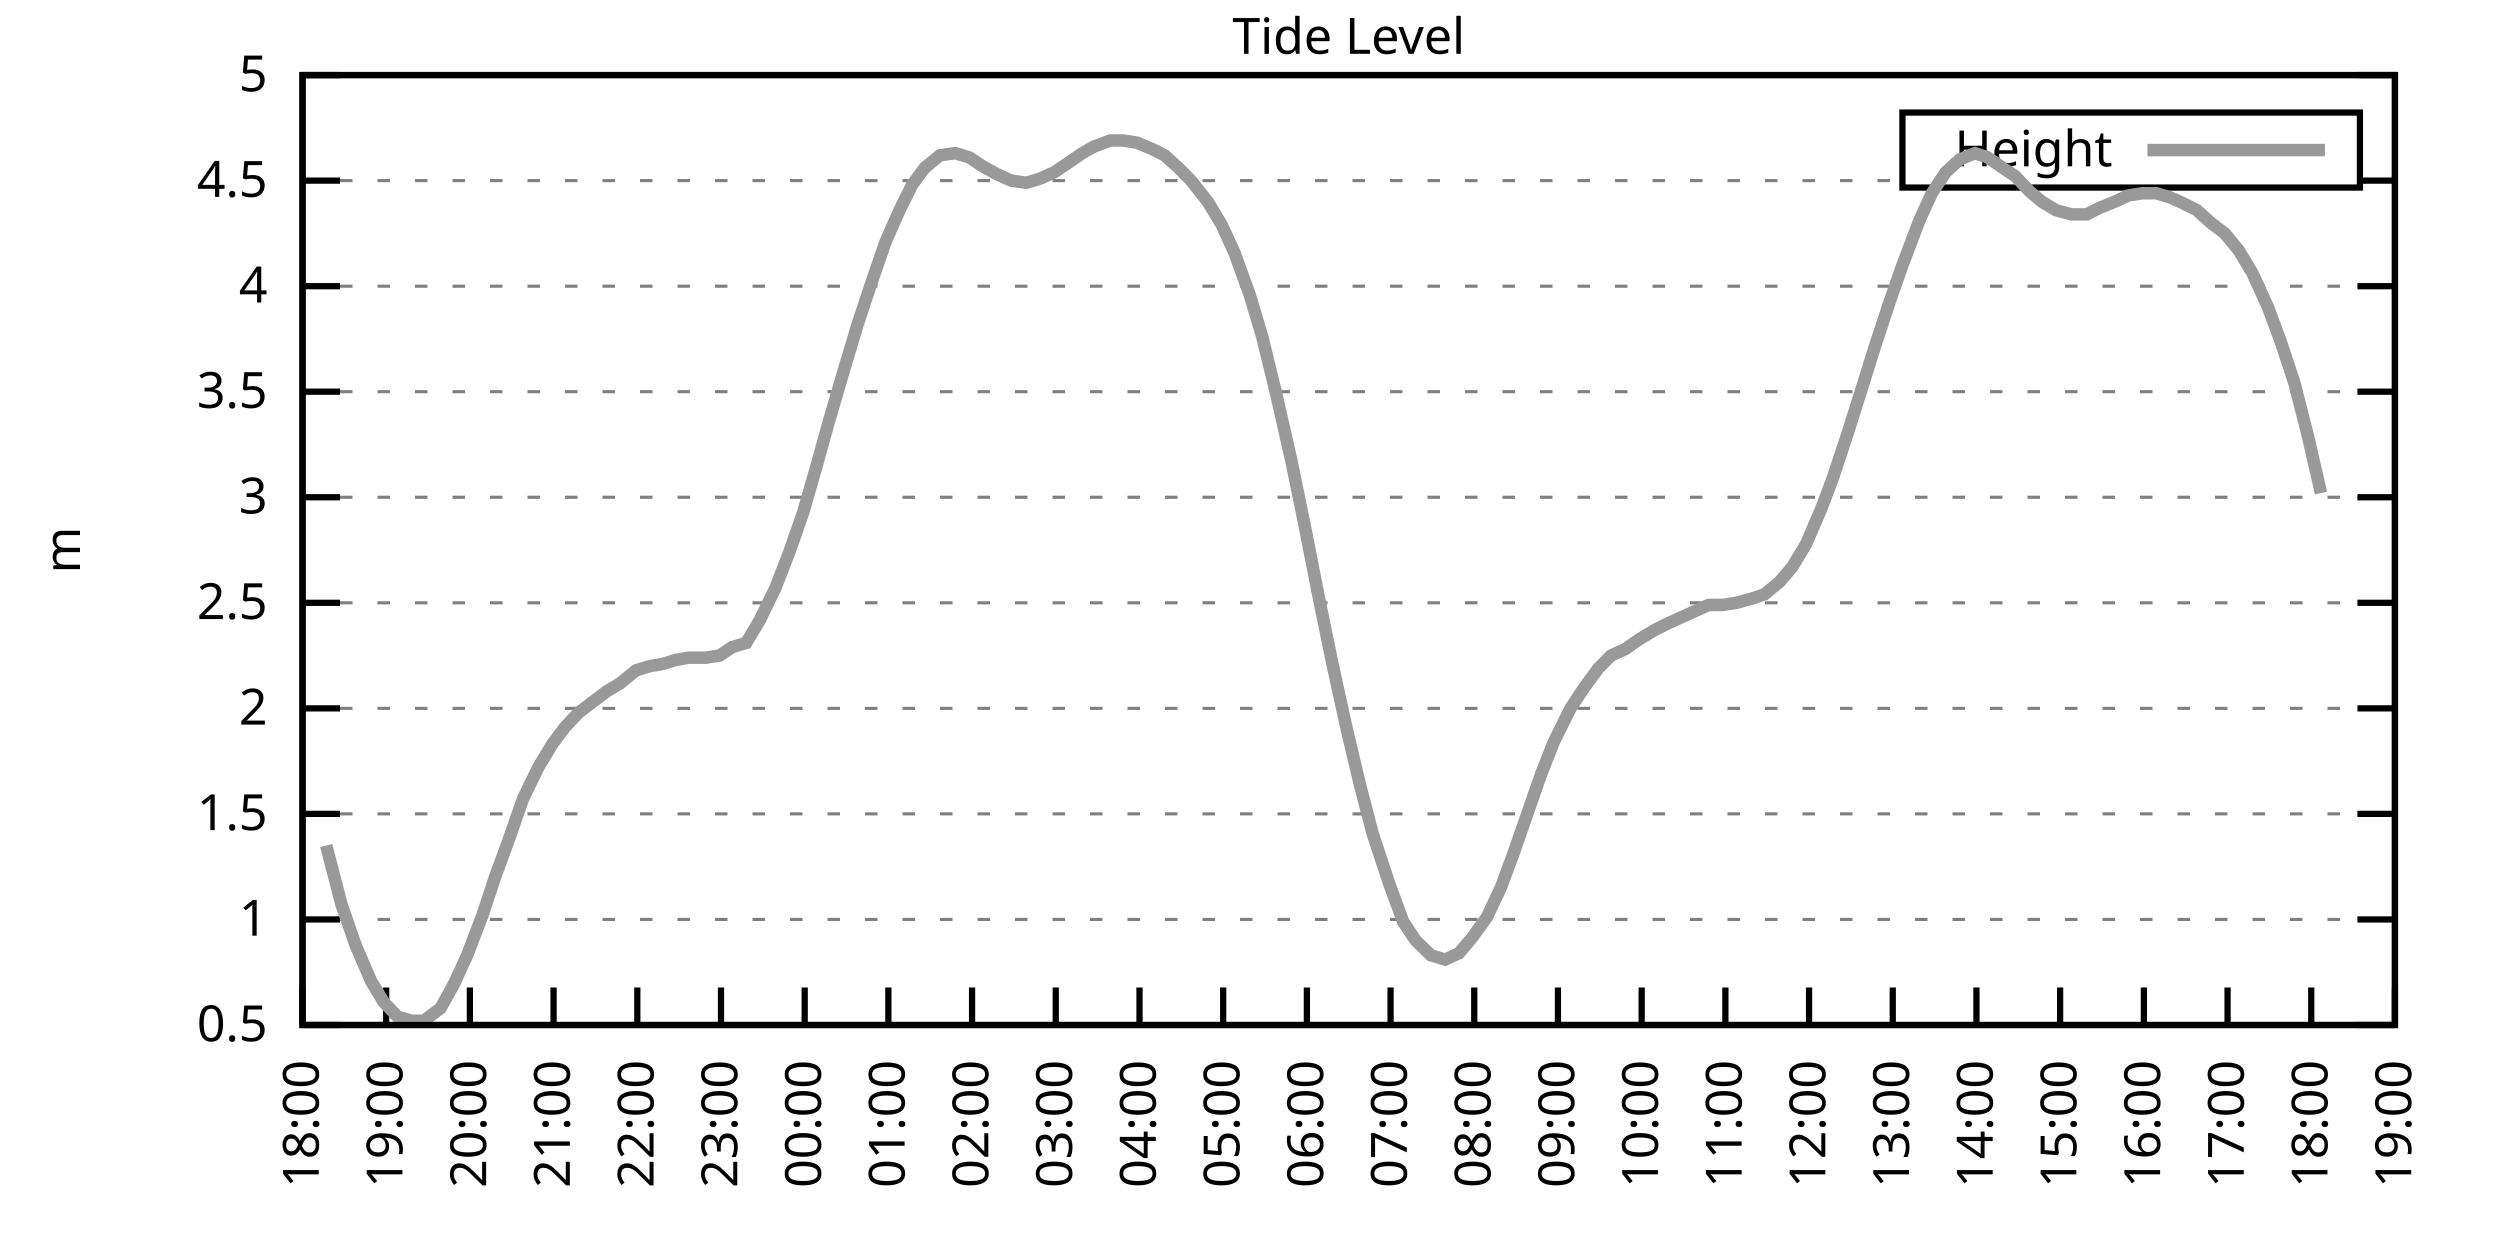
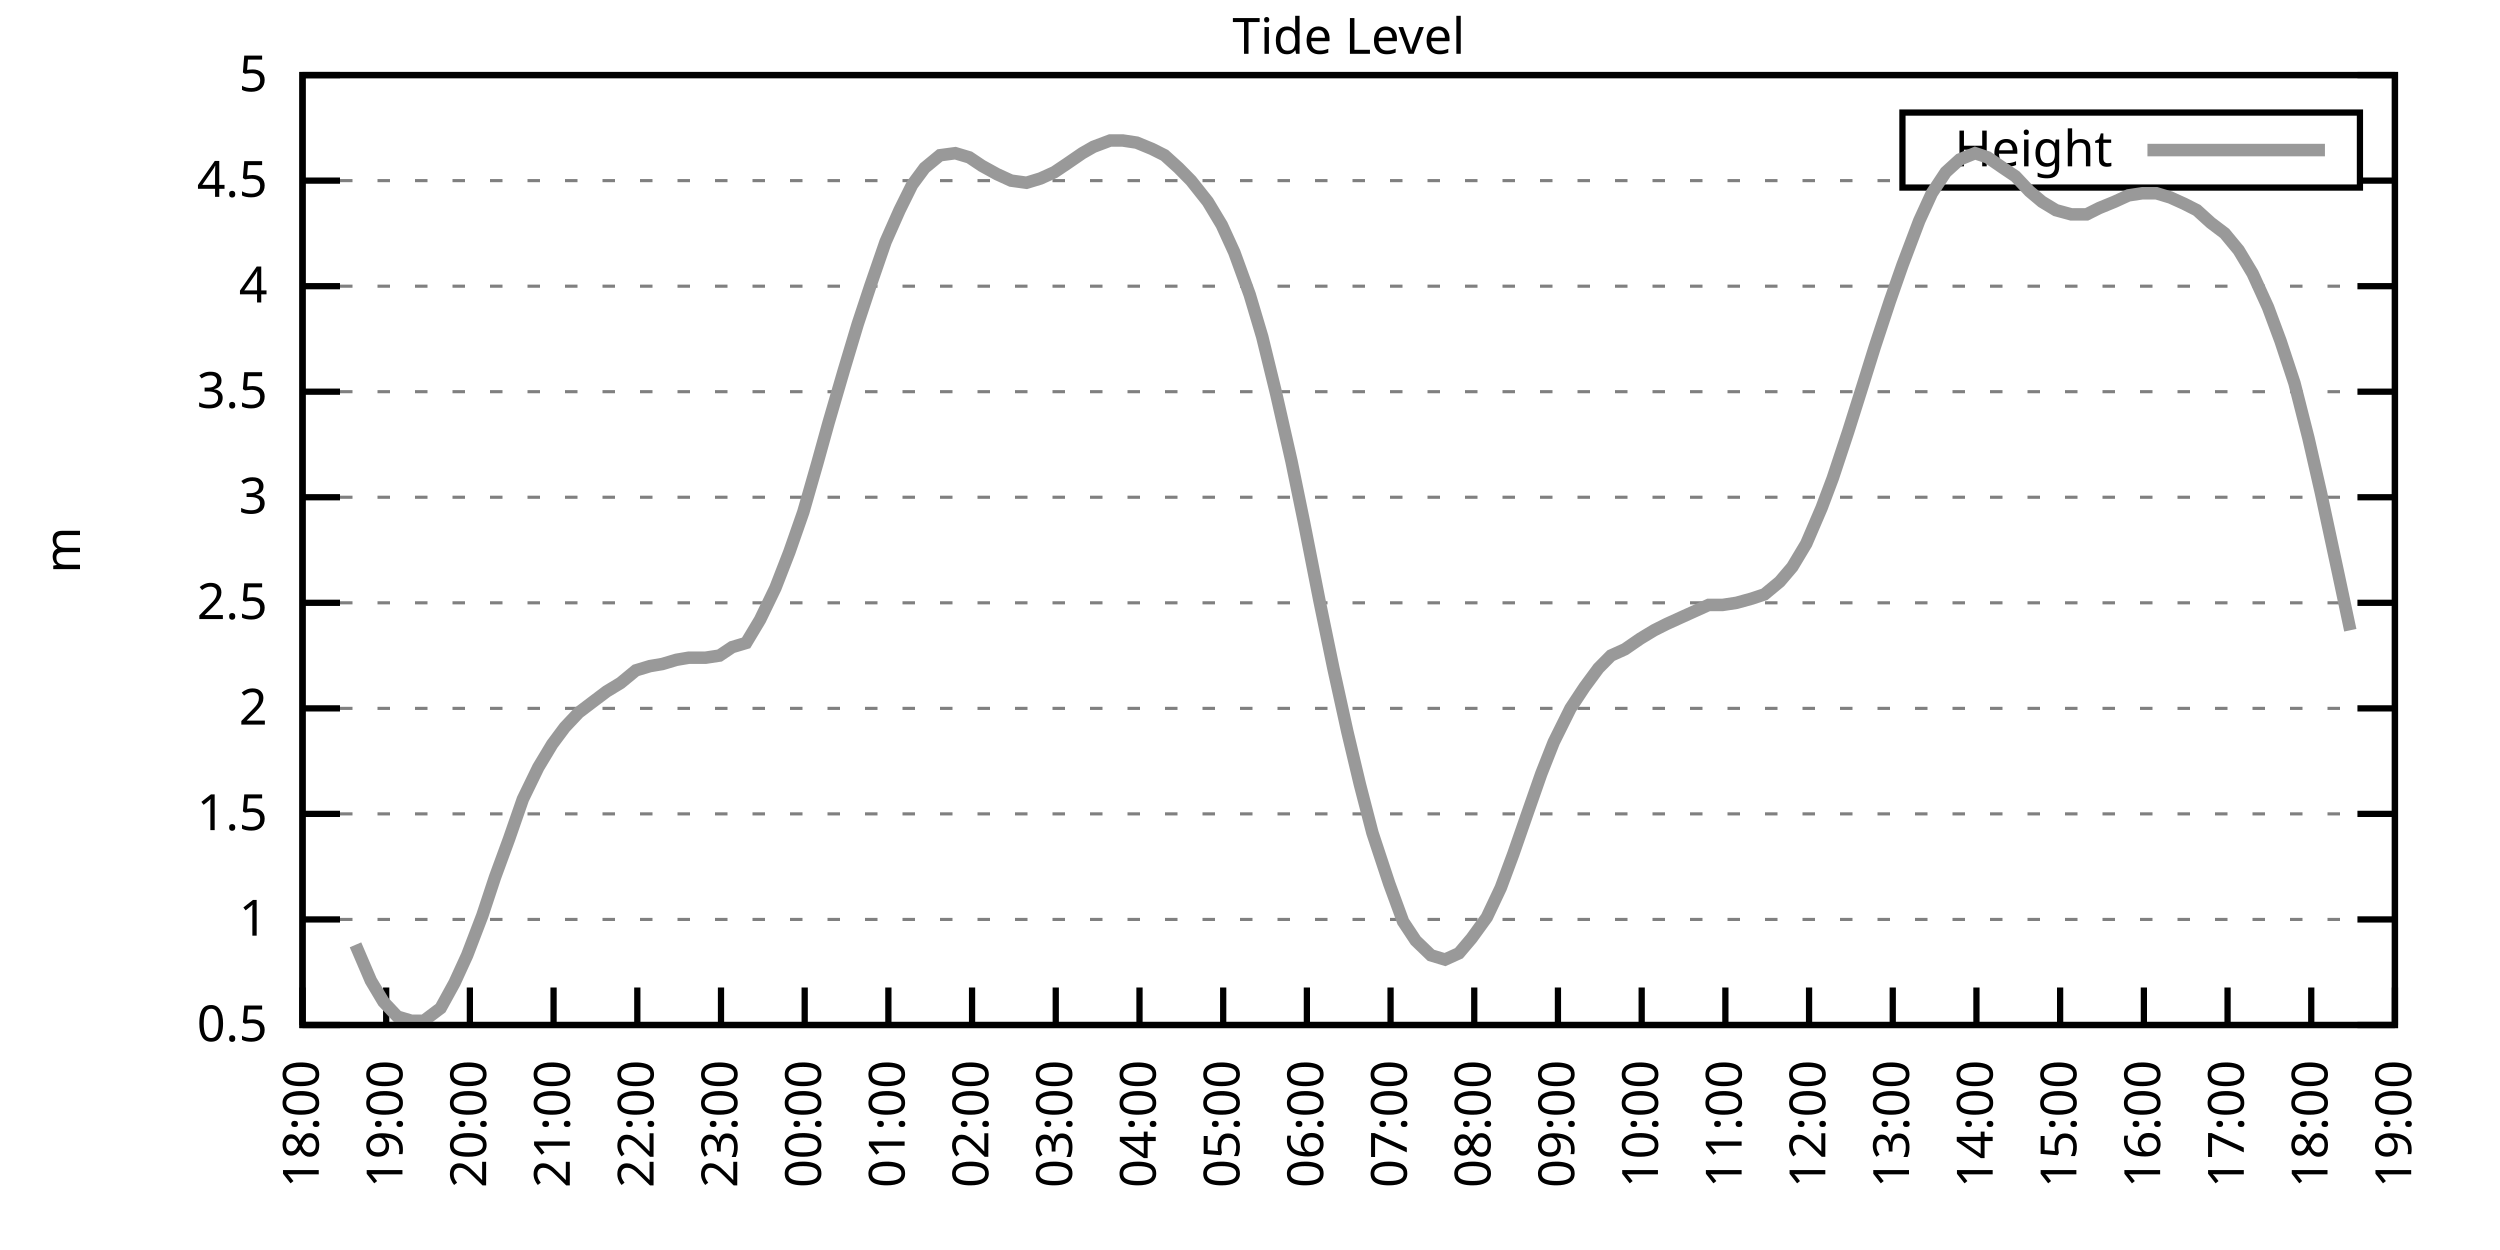
<svg xmlns="http://www.w3.org/2000/svg" xmlns:xlink="http://www.w3.org/1999/xlink" width="400" height="200" viewBox="0 0 400 200">
  <g id="gnuplot_canvas">
    <rect x="0" y="0" width="400" height="200" fill="none" />
    <defs>
      <circle id="gpDot" r="0.5" stroke-width="0.5" stroke="currentColor" />
      <path id="gpPt0" stroke-width="0.333" stroke="currentColor" d="M-1,0 h2 M0,-1 v2" />
      <path id="gpPt1" stroke-width="0.333" stroke="currentColor" d="M-1,-1 L1,1 M1,-1 L-1,1" />
      <path id="gpPt2" stroke-width="0.333" stroke="currentColor" d="M-1,0 L1,0 M0,-1 L0,1 M-1,-1 L1,1 M-1,1 L1,-1" />
      <rect id="gpPt3" stroke-width="0.333" stroke="currentColor" x="-1" y="-1" width="2" height="2" />
      <rect id="gpPt4" stroke-width="0.333" stroke="currentColor" fill="currentColor" x="-1" y="-1" width="2" height="2" />
      <circle id="gpPt5" stroke-width="0.333" stroke="currentColor" cx="0" cy="0" r="1" />
      <use xlink:href="#gpPt5" id="gpPt6" fill="currentColor" stroke="none" />
      <path id="gpPt7" stroke-width="0.333" stroke="currentColor" d="M0,-1.33 L-1.33,0.67 L1.33,0.67 z" />
      <use xlink:href="#gpPt7" id="gpPt8" fill="currentColor" stroke="none" />
      <use xlink:href="#gpPt7" id="gpPt9" stroke="currentColor" transform="rotate(180)" />
      <use xlink:href="#gpPt9" id="gpPt10" fill="currentColor" stroke="none" />
      <use xlink:href="#gpPt3" id="gpPt11" stroke="currentColor" transform="rotate(45)" />
      <use xlink:href="#gpPt11" id="gpPt12" fill="currentColor" stroke="none" />
      <path id="gpPt13" stroke-width="0.333" stroke="currentColor" d="M0,1.330 L1.265,0.411 L0.782,-1.067 L-0.782,-1.076 L-1.265,0.411 z" />
      <use xlink:href="#gpPt13" id="gpPt14" fill="currentColor" stroke="none" />
      <filter id="textbox" filterUnits="objectBoundingBox" x="0" y="0" height="1" width="1">
        <feFlood flood-color="white" flood-opacity="1" result="bgnd" />
        <feComposite in="SourceGraphic" in2="bgnd" operator="atop" />
      </filter>
      <filter id="greybox" filterUnits="objectBoundingBox" x="0" y="0" height="1" width="1">
        <feFlood flood-color="lightgrey" flood-opacity="1" result="grey" />
        <feComposite in="SourceGraphic" in2="grey" operator="atop" />
      </filter>
    </defs>
    <g fill="none" color="white" stroke="currentColor" stroke-width="1.00" stroke-linecap="butt" stroke-linejoin="miter">
</g>
    <g fill="none" color="black" stroke="currentColor" stroke-width="1.00" stroke-linecap="butt" stroke-linejoin="miter">
      <g stroke="none" shape-rendering="crispEdges">
        <polygon fill="rgb(255, 255, 255)" points="48.40,164.00 383.18,164.00 383.18,12.02 48.40,12.02 " />
      </g>
    </g>
    <g fill="none" color="black" stroke="currentColor" stroke-width="1.00" stroke-linecap="butt" stroke-linejoin="miter">
</g>
    <g fill="none" color="black" stroke="black" stroke-width="0.50" stroke-linecap="butt" stroke-linejoin="miter">
</g>
    <g fill="none" color="gray" stroke="currentColor" stroke-width="0.50" stroke-linecap="butt" stroke-linejoin="miter">
      <path stroke="gray" stroke-dasharray="2,4" class="gridline" d="M48.40,164.00 L383.19,164.00  " />
    </g>
    <g fill="none" color="gray" stroke="gray" stroke-width="1.00" stroke-linecap="butt" stroke-linejoin="miter">
</g>
    <g fill="none" color="black" stroke="currentColor" stroke-width="1.00" stroke-linecap="butt" stroke-linejoin="miter">
      <path stroke="black" d="M48.40,164.00 L54.40,164.00 M383.19,164.00 L377.19,164.00  " />
      <g transform="translate(42.80,166.60)" stroke="none" fill="black" font-family="Sans" font-size="8.00" text-anchor="end">
        <text>
          <tspan font-family="Sans"> 0.5</tspan>
        </text>
      </g>
    </g>
    <g fill="none" color="black" stroke="currentColor" stroke-width="1.00" stroke-linecap="butt" stroke-linejoin="miter">
</g>
    <g fill="none" color="black" stroke="black" stroke-width="0.50" stroke-linecap="butt" stroke-linejoin="miter">
</g>
    <g fill="none" color="gray" stroke="currentColor" stroke-width="0.50" stroke-linecap="butt" stroke-linejoin="miter">
      <path stroke="gray" stroke-dasharray="2,4" class="gridline" d="M48.40,147.11 L383.19,147.11  " />
    </g>
    <g fill="none" color="gray" stroke="gray" stroke-width="1.00" stroke-linecap="butt" stroke-linejoin="miter">
</g>
    <g fill="none" color="black" stroke="currentColor" stroke-width="1.00" stroke-linecap="butt" stroke-linejoin="miter">
      <path stroke="black" d="M48.40,147.11 L54.40,147.11 M383.19,147.11 L377.19,147.11  " />
      <g transform="translate(42.80,149.71)" stroke="none" fill="black" font-family="Sans" font-size="8.00" text-anchor="end">
        <text>
          <tspan font-family="Sans"> 1</tspan>
        </text>
      </g>
    </g>
    <g fill="none" color="black" stroke="currentColor" stroke-width="1.00" stroke-linecap="butt" stroke-linejoin="miter">
</g>
    <g fill="none" color="black" stroke="black" stroke-width="0.50" stroke-linecap="butt" stroke-linejoin="miter">
</g>
    <g fill="none" color="gray" stroke="currentColor" stroke-width="0.50" stroke-linecap="butt" stroke-linejoin="miter">
      <path stroke="gray" stroke-dasharray="2,4" class="gridline" d="M48.40,130.22 L383.19,130.22  " />
    </g>
    <g fill="none" color="gray" stroke="gray" stroke-width="1.00" stroke-linecap="butt" stroke-linejoin="miter">
</g>
    <g fill="none" color="black" stroke="currentColor" stroke-width="1.00" stroke-linecap="butt" stroke-linejoin="miter">
      <path stroke="black" d="M48.40,130.22 L54.40,130.22 M383.19,130.22 L377.19,130.22  " />
      <g transform="translate(42.80,132.82)" stroke="none" fill="black" font-family="Sans" font-size="8.00" text-anchor="end">
        <text>
          <tspan font-family="Sans"> 1.5</tspan>
        </text>
      </g>
    </g>
    <g fill="none" color="black" stroke="currentColor" stroke-width="1.00" stroke-linecap="butt" stroke-linejoin="miter">
</g>
    <g fill="none" color="black" stroke="black" stroke-width="0.50" stroke-linecap="butt" stroke-linejoin="miter">
</g>
    <g fill="none" color="gray" stroke="currentColor" stroke-width="0.50" stroke-linecap="butt" stroke-linejoin="miter">
      <path stroke="gray" stroke-dasharray="2,4" class="gridline" d="M48.40,113.34 L383.19,113.34  " />
    </g>
    <g fill="none" color="gray" stroke="gray" stroke-width="1.00" stroke-linecap="butt" stroke-linejoin="miter">
</g>
    <g fill="none" color="black" stroke="currentColor" stroke-width="1.00" stroke-linecap="butt" stroke-linejoin="miter">
      <path stroke="black" d="M48.40,113.34 L54.40,113.34 M383.19,113.34 L377.19,113.34  " />
      <g transform="translate(42.80,115.94)" stroke="none" fill="black" font-family="Sans" font-size="8.00" text-anchor="end">
        <text>
          <tspan font-family="Sans"> 2</tspan>
        </text>
      </g>
    </g>
    <g fill="none" color="black" stroke="currentColor" stroke-width="1.00" stroke-linecap="butt" stroke-linejoin="miter">
</g>
    <g fill="none" color="black" stroke="black" stroke-width="0.50" stroke-linecap="butt" stroke-linejoin="miter">
</g>
    <g fill="none" color="gray" stroke="currentColor" stroke-width="0.50" stroke-linecap="butt" stroke-linejoin="miter">
      <path stroke="gray" stroke-dasharray="2,4" class="gridline" d="M48.40,96.45 L383.19,96.45  " />
    </g>
    <g fill="none" color="gray" stroke="gray" stroke-width="1.00" stroke-linecap="butt" stroke-linejoin="miter">
</g>
    <g fill="none" color="black" stroke="currentColor" stroke-width="1.00" stroke-linecap="butt" stroke-linejoin="miter">
      <path stroke="black" d="M48.40,96.45 L54.40,96.45 M383.19,96.45 L377.19,96.45  " />
      <g transform="translate(42.80,99.05)" stroke="none" fill="black" font-family="Sans" font-size="8.00" text-anchor="end">
        <text>
          <tspan font-family="Sans"> 2.5</tspan>
        </text>
      </g>
    </g>
    <g fill="none" color="black" stroke="currentColor" stroke-width="1.00" stroke-linecap="butt" stroke-linejoin="miter">
</g>
    <g fill="none" color="black" stroke="black" stroke-width="0.50" stroke-linecap="butt" stroke-linejoin="miter">
</g>
    <g fill="none" color="gray" stroke="currentColor" stroke-width="0.50" stroke-linecap="butt" stroke-linejoin="miter">
      <path stroke="gray" stroke-dasharray="2,4" class="gridline" d="M48.40,79.56 L383.19,79.56  " />
    </g>
    <g fill="none" color="gray" stroke="gray" stroke-width="1.00" stroke-linecap="butt" stroke-linejoin="miter">
</g>
    <g fill="none" color="black" stroke="currentColor" stroke-width="1.00" stroke-linecap="butt" stroke-linejoin="miter">
      <path stroke="black" d="M48.40,79.56 L54.40,79.56 M383.19,79.56 L377.19,79.56  " />
      <g transform="translate(42.80,82.16)" stroke="none" fill="black" font-family="Sans" font-size="8.00" text-anchor="end">
        <text>
          <tspan font-family="Sans"> 3</tspan>
        </text>
      </g>
    </g>
    <g fill="none" color="black" stroke="currentColor" stroke-width="1.00" stroke-linecap="butt" stroke-linejoin="miter">
</g>
    <g fill="none" color="black" stroke="black" stroke-width="0.50" stroke-linecap="butt" stroke-linejoin="miter">
</g>
    <g fill="none" color="gray" stroke="currentColor" stroke-width="0.50" stroke-linecap="butt" stroke-linejoin="miter">
      <path stroke="gray" stroke-dasharray="2,4" class="gridline" d="M48.40,62.67 L383.19,62.67  " />
    </g>
    <g fill="none" color="gray" stroke="gray" stroke-width="1.00" stroke-linecap="butt" stroke-linejoin="miter">
</g>
    <g fill="none" color="black" stroke="currentColor" stroke-width="1.00" stroke-linecap="butt" stroke-linejoin="miter">
      <path stroke="black" d="M48.40,62.67 L54.40,62.67 M383.19,62.67 L377.19,62.67  " />
      <g transform="translate(42.80,65.27)" stroke="none" fill="black" font-family="Sans" font-size="8.00" text-anchor="end">
        <text>
          <tspan font-family="Sans"> 3.5</tspan>
        </text>
      </g>
    </g>
    <g fill="none" color="black" stroke="currentColor" stroke-width="1.00" stroke-linecap="butt" stroke-linejoin="miter">
</g>
    <g fill="none" color="black" stroke="black" stroke-width="0.50" stroke-linecap="butt" stroke-linejoin="miter">
</g>
    <g fill="none" color="gray" stroke="currentColor" stroke-width="0.50" stroke-linecap="butt" stroke-linejoin="miter">
      <path stroke="gray" stroke-dasharray="2,4" class="gridline" d="M48.40,45.79 L383.19,45.79  " />
    </g>
    <g fill="none" color="gray" stroke="gray" stroke-width="1.00" stroke-linecap="butt" stroke-linejoin="miter">
</g>
    <g fill="none" color="black" stroke="currentColor" stroke-width="1.00" stroke-linecap="butt" stroke-linejoin="miter">
      <path stroke="black" d="M48.40,45.79 L54.40,45.79 M383.19,45.79 L377.19,45.79  " />
      <g transform="translate(42.80,48.39)" stroke="none" fill="black" font-family="Sans" font-size="8.00" text-anchor="end">
        <text>
          <tspan font-family="Sans"> 4</tspan>
        </text>
      </g>
    </g>
    <g fill="none" color="black" stroke="currentColor" stroke-width="1.00" stroke-linecap="butt" stroke-linejoin="miter">
</g>
    <g fill="none" color="black" stroke="black" stroke-width="0.50" stroke-linecap="butt" stroke-linejoin="miter">
</g>
    <g fill="none" color="gray" stroke="currentColor" stroke-width="0.50" stroke-linecap="butt" stroke-linejoin="miter">
      <path stroke="gray" stroke-dasharray="2,4" class="gridline" d="M48.40,28.90 L304.39,28.90 M377.59,28.90 L383.19,28.90  " />
    </g>
    <g fill="none" color="gray" stroke="gray" stroke-width="1.00" stroke-linecap="butt" stroke-linejoin="miter">
</g>
    <g fill="none" color="black" stroke="currentColor" stroke-width="1.00" stroke-linecap="butt" stroke-linejoin="miter">
      <path stroke="black" d="M48.40,28.90 L54.40,28.90 M383.19,28.90 L377.19,28.90  " />
      <g transform="translate(42.80,31.50)" stroke="none" fill="black" font-family="Sans" font-size="8.00" text-anchor="end">
        <text>
          <tspan font-family="Sans"> 4.5</tspan>
        </text>
      </g>
    </g>
    <g fill="none" color="black" stroke="currentColor" stroke-width="1.00" stroke-linecap="butt" stroke-linejoin="miter">
</g>
    <g fill="none" color="black" stroke="black" stroke-width="0.50" stroke-linecap="butt" stroke-linejoin="miter">
</g>
    <g fill="none" color="gray" stroke="currentColor" stroke-width="0.50" stroke-linecap="butt" stroke-linejoin="miter">
      <path stroke="gray" stroke-dasharray="2,4" class="gridline" d="M48.40,12.01 L383.19,12.01  " />
    </g>
    <g fill="none" color="gray" stroke="gray" stroke-width="1.00" stroke-linecap="butt" stroke-linejoin="miter">
</g>
    <g fill="none" color="black" stroke="currentColor" stroke-width="1.00" stroke-linecap="butt" stroke-linejoin="miter">
      <path stroke="black" d="M48.40,12.01 L54.40,12.01 M383.19,12.01 L377.19,12.01  " />
      <g transform="translate(42.80,14.61)" stroke="none" fill="black" font-family="Sans" font-size="8.00" text-anchor="end">
        <text>
          <tspan font-family="Sans"> 5</tspan>
        </text>
      </g>
    </g>
    <g fill="none" color="black" stroke="currentColor" stroke-width="1.00" stroke-linecap="butt" stroke-linejoin="miter">
      <path stroke="black" d="M48.40,164.00 L48.40,158.00  " />
      <g transform="translate(51.00,169.60) rotate(270.00)" stroke="none" fill="black" font-family="Sans" font-size="8.00" text-anchor="end">
        <text>
          <tspan font-family="Sans">18:00</tspan>
        </text>
      </g>
    </g>
    <g fill="none" color="black" stroke="currentColor" stroke-width="1.00" stroke-linecap="butt" stroke-linejoin="miter">
      <path stroke="black" d="M61.79,164.00 L61.79,158.00  " />
      <g transform="translate(64.39,169.60) rotate(270.00)" stroke="none" fill="black" font-family="Sans" font-size="8.00" text-anchor="end">
        <text>
          <tspan font-family="Sans">19:00</tspan>
        </text>
      </g>
    </g>
    <g fill="none" color="black" stroke="currentColor" stroke-width="1.00" stroke-linecap="butt" stroke-linejoin="miter">
      <path stroke="black" d="M75.18,164.00 L75.18,158.00  " />
      <g transform="translate(77.78,169.60) rotate(270.00)" stroke="none" fill="black" font-family="Sans" font-size="8.00" text-anchor="end">
        <text>
          <tspan font-family="Sans">20:00</tspan>
        </text>
      </g>
    </g>
    <g fill="none" color="black" stroke="currentColor" stroke-width="1.00" stroke-linecap="butt" stroke-linejoin="miter">
      <path stroke="black" d="M88.57,164.00 L88.57,158.00  " />
      <g transform="translate(91.17,169.60) rotate(270.00)" stroke="none" fill="black" font-family="Sans" font-size="8.00" text-anchor="end">
        <text>
          <tspan font-family="Sans">21:00</tspan>
        </text>
      </g>
    </g>
    <g fill="none" color="black" stroke="currentColor" stroke-width="1.00" stroke-linecap="butt" stroke-linejoin="miter">
      <path stroke="black" d="M101.97,164.00 L101.97,158.00  " />
      <g transform="translate(104.57,169.60) rotate(270.00)" stroke="none" fill="black" font-family="Sans" font-size="8.00" text-anchor="end">
        <text>
          <tspan font-family="Sans">22:00</tspan>
        </text>
      </g>
    </g>
    <g fill="none" color="black" stroke="currentColor" stroke-width="1.00" stroke-linecap="butt" stroke-linejoin="miter">
      <path stroke="black" d="M115.36,164.00 L115.36,158.00  " />
      <g transform="translate(117.96,169.60) rotate(270.00)" stroke="none" fill="black" font-family="Sans" font-size="8.00" text-anchor="end">
        <text>
          <tspan font-family="Sans">23:00</tspan>
        </text>
      </g>
    </g>
    <g fill="none" color="black" stroke="currentColor" stroke-width="1.00" stroke-linecap="butt" stroke-linejoin="miter">
      <path stroke="black" d="M128.75,164.00 L128.75,158.00  " />
      <g transform="translate(131.35,169.60) rotate(270.00)" stroke="none" fill="black" font-family="Sans" font-size="8.00" text-anchor="end">
        <text>
          <tspan font-family="Sans">00:00</tspan>
        </text>
      </g>
    </g>
    <g fill="none" color="black" stroke="currentColor" stroke-width="1.00" stroke-linecap="butt" stroke-linejoin="miter">
      <path stroke="black" d="M142.14,164.00 L142.14,158.00  " />
      <g transform="translate(144.74,169.60) rotate(270.00)" stroke="none" fill="black" font-family="Sans" font-size="8.00" text-anchor="end">
        <text>
          <tspan font-family="Sans">01:00</tspan>
        </text>
      </g>
    </g>
    <g fill="none" color="black" stroke="currentColor" stroke-width="1.00" stroke-linecap="butt" stroke-linejoin="miter">
      <path stroke="black" d="M155.53,164.00 L155.53,158.00  " />
      <g transform="translate(158.13,169.60) rotate(270.00)" stroke="none" fill="black" font-family="Sans" font-size="8.00" text-anchor="end">
        <text>
          <tspan font-family="Sans">02:00</tspan>
        </text>
      </g>
    </g>
    <g fill="none" color="black" stroke="currentColor" stroke-width="1.00" stroke-linecap="butt" stroke-linejoin="miter">
      <path stroke="black" d="M168.92,164.00 L168.92,158.00  " />
      <g transform="translate(171.52,169.60) rotate(270.00)" stroke="none" fill="black" font-family="Sans" font-size="8.00" text-anchor="end">
        <text>
          <tspan font-family="Sans">03:00</tspan>
        </text>
      </g>
    </g>
    <g fill="none" color="black" stroke="currentColor" stroke-width="1.00" stroke-linecap="butt" stroke-linejoin="miter">
      <path stroke="black" d="M182.32,164.00 L182.32,158.00  " />
      <g transform="translate(184.92,169.60) rotate(270.00)" stroke="none" fill="black" font-family="Sans" font-size="8.00" text-anchor="end">
        <text>
          <tspan font-family="Sans">04:00</tspan>
        </text>
      </g>
    </g>
    <g fill="none" color="black" stroke="currentColor" stroke-width="1.00" stroke-linecap="butt" stroke-linejoin="miter">
      <path stroke="black" d="M195.71,164.00 L195.71,158.00  " />
      <g transform="translate(198.31,169.60) rotate(270.00)" stroke="none" fill="black" font-family="Sans" font-size="8.00" text-anchor="end">
        <text>
          <tspan font-family="Sans">05:00</tspan>
        </text>
      </g>
    </g>
    <g fill="none" color="black" stroke="currentColor" stroke-width="1.00" stroke-linecap="butt" stroke-linejoin="miter">
      <path stroke="black" d="M209.10,164.00 L209.10,158.00  " />
      <g transform="translate(211.70,169.60) rotate(270.00)" stroke="none" fill="black" font-family="Sans" font-size="8.00" text-anchor="end">
        <text>
          <tspan font-family="Sans">06:00</tspan>
        </text>
      </g>
    </g>
    <g fill="none" color="black" stroke="currentColor" stroke-width="1.00" stroke-linecap="butt" stroke-linejoin="miter">
      <path stroke="black" d="M222.49,164.00 L222.49,158.00  " />
      <g transform="translate(225.09,169.60) rotate(270.00)" stroke="none" fill="black" font-family="Sans" font-size="8.00" text-anchor="end">
        <text>
          <tspan font-family="Sans">07:00</tspan>
        </text>
      </g>
    </g>
    <g fill="none" color="black" stroke="currentColor" stroke-width="1.00" stroke-linecap="butt" stroke-linejoin="miter">
      <path stroke="black" d="M235.88,164.00 L235.88,158.00  " />
      <g transform="translate(238.48,169.60) rotate(270.00)" stroke="none" fill="black" font-family="Sans" font-size="8.00" text-anchor="end">
        <text>
          <tspan font-family="Sans">08:00</tspan>
        </text>
      </g>
    </g>
    <g fill="none" color="black" stroke="currentColor" stroke-width="1.00" stroke-linecap="butt" stroke-linejoin="miter">
      <path stroke="black" d="M249.27,164.00 L249.27,158.00  " />
      <g transform="translate(251.87,169.60) rotate(270.00)" stroke="none" fill="black" font-family="Sans" font-size="8.00" text-anchor="end">
        <text>
          <tspan font-family="Sans">09:00</tspan>
        </text>
      </g>
    </g>
    <g fill="none" color="black" stroke="currentColor" stroke-width="1.00" stroke-linecap="butt" stroke-linejoin="miter">
      <path stroke="black" d="M262.67,164.00 L262.67,158.00  " />
      <g transform="translate(265.27,169.60) rotate(270.00)" stroke="none" fill="black" font-family="Sans" font-size="8.00" text-anchor="end">
        <text>
          <tspan font-family="Sans">10:00</tspan>
        </text>
      </g>
    </g>
    <g fill="none" color="black" stroke="currentColor" stroke-width="1.00" stroke-linecap="butt" stroke-linejoin="miter">
      <path stroke="black" d="M276.06,164.00 L276.06,158.00  " />
      <g transform="translate(278.66,169.60) rotate(270.00)" stroke="none" fill="black" font-family="Sans" font-size="8.00" text-anchor="end">
        <text>
          <tspan font-family="Sans">11:00</tspan>
        </text>
      </g>
    </g>
    <g fill="none" color="black" stroke="currentColor" stroke-width="1.00" stroke-linecap="butt" stroke-linejoin="miter">
      <path stroke="black" d="M289.45,164.00 L289.45,158.00  " />
      <g transform="translate(292.05,169.60) rotate(270.00)" stroke="none" fill="black" font-family="Sans" font-size="8.00" text-anchor="end">
        <text>
          <tspan font-family="Sans">12:00</tspan>
        </text>
      </g>
    </g>
    <g fill="none" color="black" stroke="currentColor" stroke-width="1.00" stroke-linecap="butt" stroke-linejoin="miter">
      <path stroke="black" d="M302.84,164.00 L302.84,158.00  " />
      <g transform="translate(305.44,169.60) rotate(270.00)" stroke="none" fill="black" font-family="Sans" font-size="8.00" text-anchor="end">
        <text>
          <tspan font-family="Sans">13:00</tspan>
        </text>
      </g>
    </g>
    <g fill="none" color="black" stroke="currentColor" stroke-width="1.00" stroke-linecap="butt" stroke-linejoin="miter">
      <path stroke="black" d="M316.23,164.00 L316.23,158.00  " />
      <g transform="translate(318.83,169.60) rotate(270.00)" stroke="none" fill="black" font-family="Sans" font-size="8.00" text-anchor="end">
        <text>
          <tspan font-family="Sans">14:00</tspan>
        </text>
      </g>
    </g>
    <g fill="none" color="black" stroke="currentColor" stroke-width="1.00" stroke-linecap="butt" stroke-linejoin="miter">
      <path stroke="black" d="M329.62,164.00 L329.62,158.00  " />
      <g transform="translate(332.22,169.60) rotate(270.00)" stroke="none" fill="black" font-family="Sans" font-size="8.00" text-anchor="end">
        <text>
          <tspan font-family="Sans">15:00</tspan>
        </text>
      </g>
    </g>
    <g fill="none" color="black" stroke="currentColor" stroke-width="1.00" stroke-linecap="butt" stroke-linejoin="miter">
      <path stroke="black" d="M343.02,164.00 L343.02,158.00  " />
      <g transform="translate(345.62,169.60) rotate(270.00)" stroke="none" fill="black" font-family="Sans" font-size="8.00" text-anchor="end">
        <text>
          <tspan font-family="Sans">16:00</tspan>
        </text>
      </g>
    </g>
    <g fill="none" color="black" stroke="currentColor" stroke-width="1.00" stroke-linecap="butt" stroke-linejoin="miter">
      <path stroke="black" d="M356.41,164.00 L356.41,158.00  " />
      <g transform="translate(359.01,169.60) rotate(270.00)" stroke="none" fill="black" font-family="Sans" font-size="8.00" text-anchor="end">
        <text>
          <tspan font-family="Sans">17:00</tspan>
        </text>
      </g>
    </g>
    <g fill="none" color="black" stroke="currentColor" stroke-width="1.00" stroke-linecap="butt" stroke-linejoin="miter">
      <path stroke="black" d="M369.80,164.00 L369.80,158.00  " />
      <g transform="translate(372.40,169.60) rotate(270.00)" stroke="none" fill="black" font-family="Sans" font-size="8.00" text-anchor="end">
        <text>
          <tspan font-family="Sans">18:00</tspan>
        </text>
      </g>
    </g>
    <g fill="none" color="black" stroke="currentColor" stroke-width="1.00" stroke-linecap="butt" stroke-linejoin="miter">
      <path stroke="black" d="M383.19,164.00 L383.19,158.00  " />
      <g transform="translate(385.79,169.60) rotate(270.00)" stroke="none" fill="black" font-family="Sans" font-size="8.00" text-anchor="end">
        <text>
          <tspan font-family="Sans">19:00</tspan>
        </text>
      </g>
    </g>
    <g fill="none" color="black" stroke="currentColor" stroke-width="1.00" stroke-linecap="butt" stroke-linejoin="miter">
</g>
    <g fill="none" color="black" stroke="currentColor" stroke-width="1.00" stroke-linecap="butt" stroke-linejoin="miter">
      <path stroke="black" d="M48.40,12.01 L48.40,164.00 L383.19,164.00 L383.19,12.01 L48.40,12.01 Z  " />
    </g>
    <g fill="none" color="black" stroke="currentColor" stroke-width="1.00" stroke-linecap="butt" stroke-linejoin="miter">
</g>
    <g fill="none" color="black" stroke="currentColor" stroke-width="1.00" stroke-linecap="butt" stroke-linejoin="miter">
      <path stroke="black" d="M304.39,30.01 L304.39,18.01 L377.59,18.01 L377.59,30.01 L304.39,30.01 Z  " />
    </g>
    <g id="Tide_level_plot_1">
      <g fill="none" color="white" stroke="black" stroke-width="2.00" stroke-linecap="butt" stroke-linejoin="miter">
</g>
      <g fill="none" color="black" stroke="currentColor" stroke-width="2.00" stroke-linecap="butt" stroke-linejoin="miter">
        <g transform="translate(337.99,26.61)" stroke="none" fill="black" font-family="Sans" font-size="8.00" text-anchor="end">
          <text>
            <tspan font-family="Sans">Height</tspan>
          </text>
        </g>
      </g>
      <g fill="none" color="black" stroke="currentColor" stroke-width="2.00" stroke-linecap="butt" stroke-linejoin="miter">
-         <path stroke="rgb(153, 153, 153)" d="M343.59,24.01 L371.99,24.01 M52.19,135.29 L54.65,144.75 L56.88,151.17 L59.34,156.91 L61.35,160.28 L63.58,162.65   L65.81,163.32 L67.82,163.32 L70.50,161.30 L72.73,157.24 L74.74,152.85 L77.19,146.44 L79.20,140.36 L81.43,134.28   L83.66,127.86 L86.12,122.79 L88.35,119.08 L90.36,116.38 L92.59,114.01 L94.82,112.32 L97.06,110.63 L99.29,109.28   L101.74,107.26 L103.98,106.58 L105.98,106.24 L108.22,105.57 L110.22,105.23 L112.90,105.23 L115.13,104.89 L117.14,103.54   L119.38,102.87 L121.61,99.15 L124.06,94.08 L126.29,88.34 L128.53,81.93 L130.76,74.16 L132.54,67.74 L135.00,59.30   L137.23,51.87 L139.24,45.79 L141.69,38.69 L143.93,33.63 L145.94,29.57 L147.94,26.87 L150.40,24.84 L152.85,24.51   L155.09,25.18 L157.10,26.53 L159.55,27.88 L161.78,28.90 L164.24,29.24 L166.47,28.56 L168.70,27.55 L170.71,26.20   L173.17,24.51 L174.95,23.49 L177.63,22.48 L179.64,22.48 L181.87,22.82 L184.32,23.83 L186.33,24.84 L188.57,26.87   L190.57,28.90 L193.25,32.28 L195.48,35.99 L197.49,40.38 L199.95,47.14 L201.96,53.89 L204.19,63.01 L206.64,73.82   L208.65,83.61 L211.11,96.11 L213.34,106.92 L215.57,117.05 L217.58,125.50 L219.59,133.26 L222.27,141.37 L224.50,147.45   L226.51,150.49 L228.96,152.85 L231.20,153.53 L233.43,152.52 L235.44,150.15 L237.89,146.77 L240.12,142.05 L242.13,136.64   L244.36,130.22 L246.60,123.81 L248.60,118.74 L251.28,113.34 L253.51,109.96 L255.75,106.92 L257.76,104.89 L259.99,103.88   L262.44,102.19 L264.67,100.84 L266.68,99.83 L268.92,98.81 L273.38,96.79 L275.61,96.79 L277.84,96.45 L280.30,95.77   L282.31,95.10 L284.76,93.07 L286.77,90.71 L289.00,86.99 L291.46,81.25 L293.24,76.52 L295.70,69.09 L298.15,61.32   L299.94,55.58 L302.39,48.15 L304.40,42.41 L307.08,35.32 L309.09,30.92 L311.32,27.55 L313.55,25.52 L316.01,24.51   L318.02,25.18 L320.47,26.87 L322.48,28.22 L324.71,30.59 L326.72,32.28 L328.95,33.63 L331.41,34.30 L333.86,34.30   L335.87,33.29 L338.33,32.28 L340.56,31.26 L342.79,30.92 L345.02,30.92 L347.26,31.60 L349.49,32.61 L351.50,33.63   L353.73,35.65 L355.96,37.34 L358.19,40.04 L360.42,43.76 L362.88,49.16 L364.89,54.57 L367.12,61.32 L369.35,70.10   L371.36,78.89  " />
+         <path stroke="rgb(153, 153, 153)" d="M343.59,24.01 L371.99,24.01 M56.88,151.17 L59.34,156.91 L61.35,160.28 L63.58,162.65 L65.81,163.32 L67.82,163.32   L70.50,161.30 L72.73,157.24 L74.74,152.85 L77.19,146.44 L79.20,140.36 L81.43,134.28 L83.66,127.86 L86.12,122.79   L88.35,119.08 L90.36,116.38 L92.59,114.01 L94.82,112.32 L97.06,110.63 L99.29,109.28 L101.74,107.26 L103.98,106.58   L105.98,106.24 L108.22,105.57 L110.22,105.23 L112.90,105.23 L115.13,104.89 L117.14,103.54 L119.38,102.87 L121.61,99.15   L124.06,94.08 L126.29,88.34 L128.53,81.93 L130.76,74.16 L132.54,67.74 L135.00,59.30 L137.23,51.87 L139.24,45.79   L141.69,38.69 L143.93,33.63 L145.94,29.57 L147.94,26.87 L150.40,24.84 L152.85,24.51 L155.09,25.18 L157.10,26.53   L159.55,27.88 L161.78,28.90 L164.24,29.24 L166.47,28.56 L168.70,27.55 L170.71,26.20 L173.17,24.51 L174.95,23.49   L177.63,22.48 L179.64,22.48 L181.87,22.82 L184.32,23.83 L186.33,24.84 L188.57,26.87 L190.57,28.90 L193.25,32.28   L195.48,35.99 L197.49,40.38 L199.95,47.14 L201.96,53.89 L204.19,63.01 L206.64,73.82 L208.65,83.61 L211.11,96.11   L213.34,106.92 L215.57,117.05 L217.58,125.50 L219.59,133.26 L222.27,141.37 L224.50,147.45 L226.51,150.49 L228.96,152.85   L231.20,153.53 L233.43,152.52 L235.44,150.15 L237.89,146.77 L240.12,142.05 L242.13,136.64 L244.36,130.22 L246.60,123.81   L248.60,118.74 L251.28,113.34 L253.51,109.96 L255.75,106.92 L257.76,104.89 L259.99,103.88 L262.44,102.19 L264.67,100.84   L266.68,99.83 L268.92,98.81 L273.38,96.79 L275.61,96.79 L277.84,96.45 L280.30,95.77 L282.31,95.10 L284.76,93.07   L286.77,90.71 L289.00,86.99 L291.46,81.25 L293.24,76.52 L295.70,69.09 L298.15,61.32 L299.94,55.58 L302.39,48.15   L304.40,42.41 L307.08,35.32 L309.09,30.92 L311.32,27.55 L313.55,25.52 L316.01,24.51 L318.02,25.18 L320.47,26.87   L322.48,28.22 L324.71,30.59 L326.72,32.28 L328.95,33.63 L331.41,34.30 L333.86,34.30 L335.87,33.29 L338.33,32.28   L340.56,31.26 L342.79,30.92 L345.02,30.92 L347.26,31.60 L349.49,32.61 L351.50,33.63 L353.73,35.65 L355.96,37.34   L358.19,40.04 L360.42,43.76 L362.88,49.16 L364.89,54.57 L367.12,61.32 L369.35,70.10 L371.36,78.89 L374.04,91.38   L376.05,100.84  " />
      </g>
    </g>
    <g fill="none" color="black" stroke="currentColor" stroke-width="2.00" stroke-linecap="butt" stroke-linejoin="miter">
</g>
    <g fill="none" color="black" stroke="black" stroke-width="1.00" stroke-linecap="butt" stroke-linejoin="miter">
</g>
    <g fill="none" color="black" stroke="currentColor" stroke-width="1.00" stroke-linecap="butt" stroke-linejoin="miter">
      <path stroke="black" d="M48.40,12.01 L48.40,164.00 L383.19,164.00 L383.19,12.01 L48.40,12.01 Z  " />
      <g transform="translate(12.80,88.01) rotate(270.00)" stroke="none" fill="black" font-family="Sans" font-size="8.00" text-anchor="middle">
        <text>
          <tspan font-family="Sans">m</tspan>
        </text>
      </g>
    </g>
    <g fill="none" color="black" stroke="currentColor" stroke-width="1.00" stroke-linecap="butt" stroke-linejoin="miter">
</g>
    <g fill="none" color="black" stroke="currentColor" stroke-width="1.00" stroke-linecap="butt" stroke-linejoin="miter">
      <g transform="translate(215.79,8.61)" stroke="none" fill="black" font-family="Sans" font-size="8.00" text-anchor="middle">
        <text>
          <tspan font-family="Sans">Tide Level</tspan>
        </text>
      </g>
    </g>
    <g fill="none" color="black" stroke="currentColor" stroke-width="1.00" stroke-linecap="butt" stroke-linejoin="miter">
</g>
  </g>
</svg>
